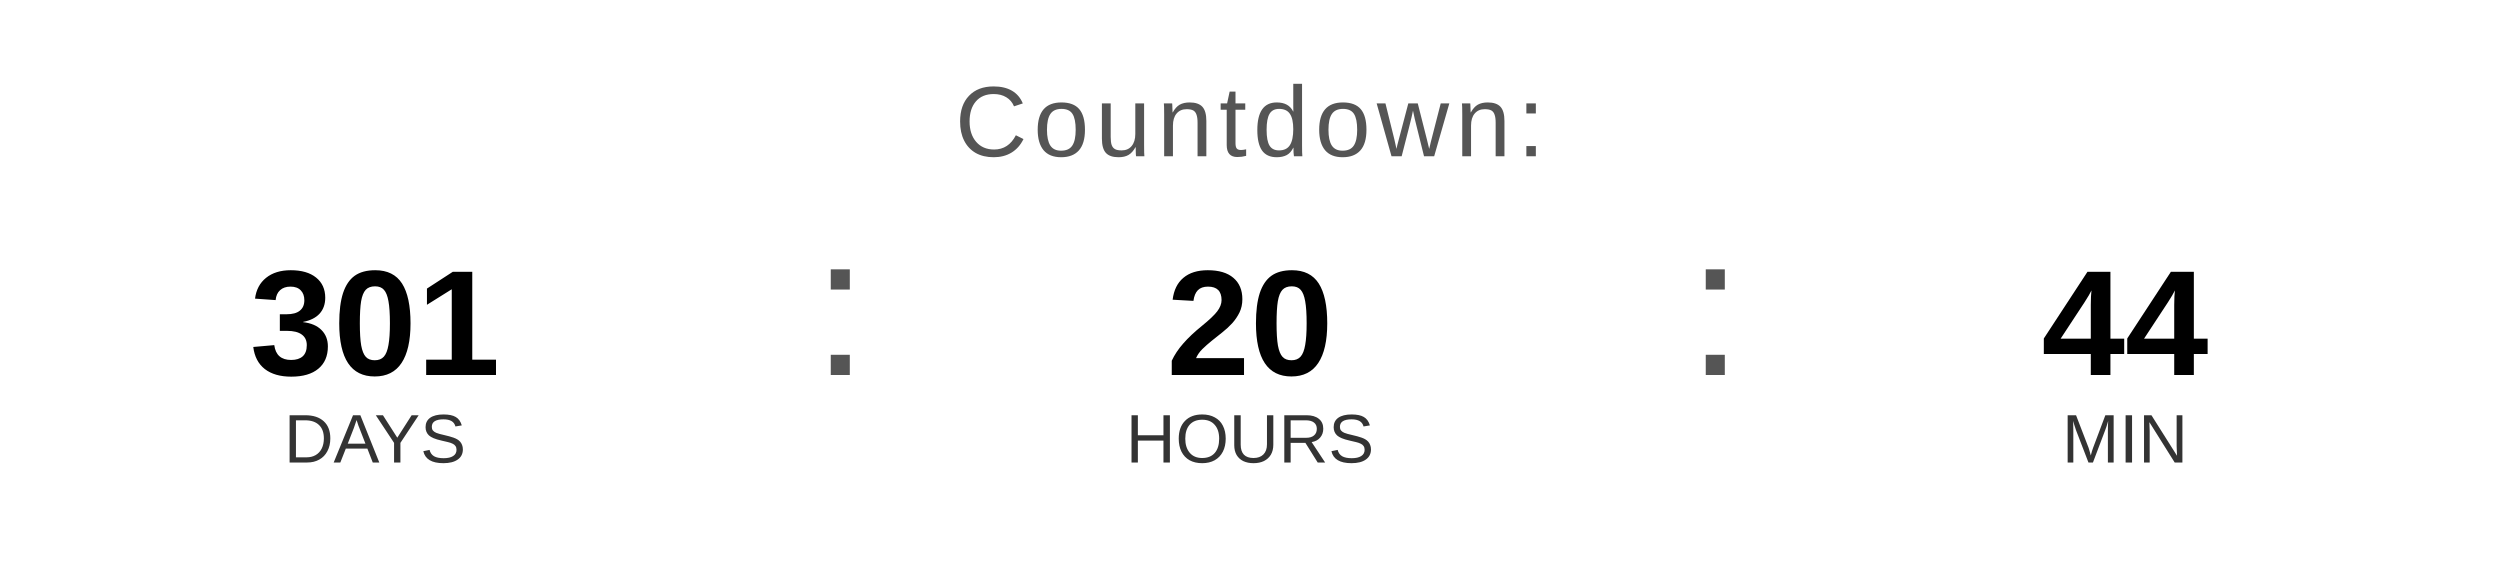
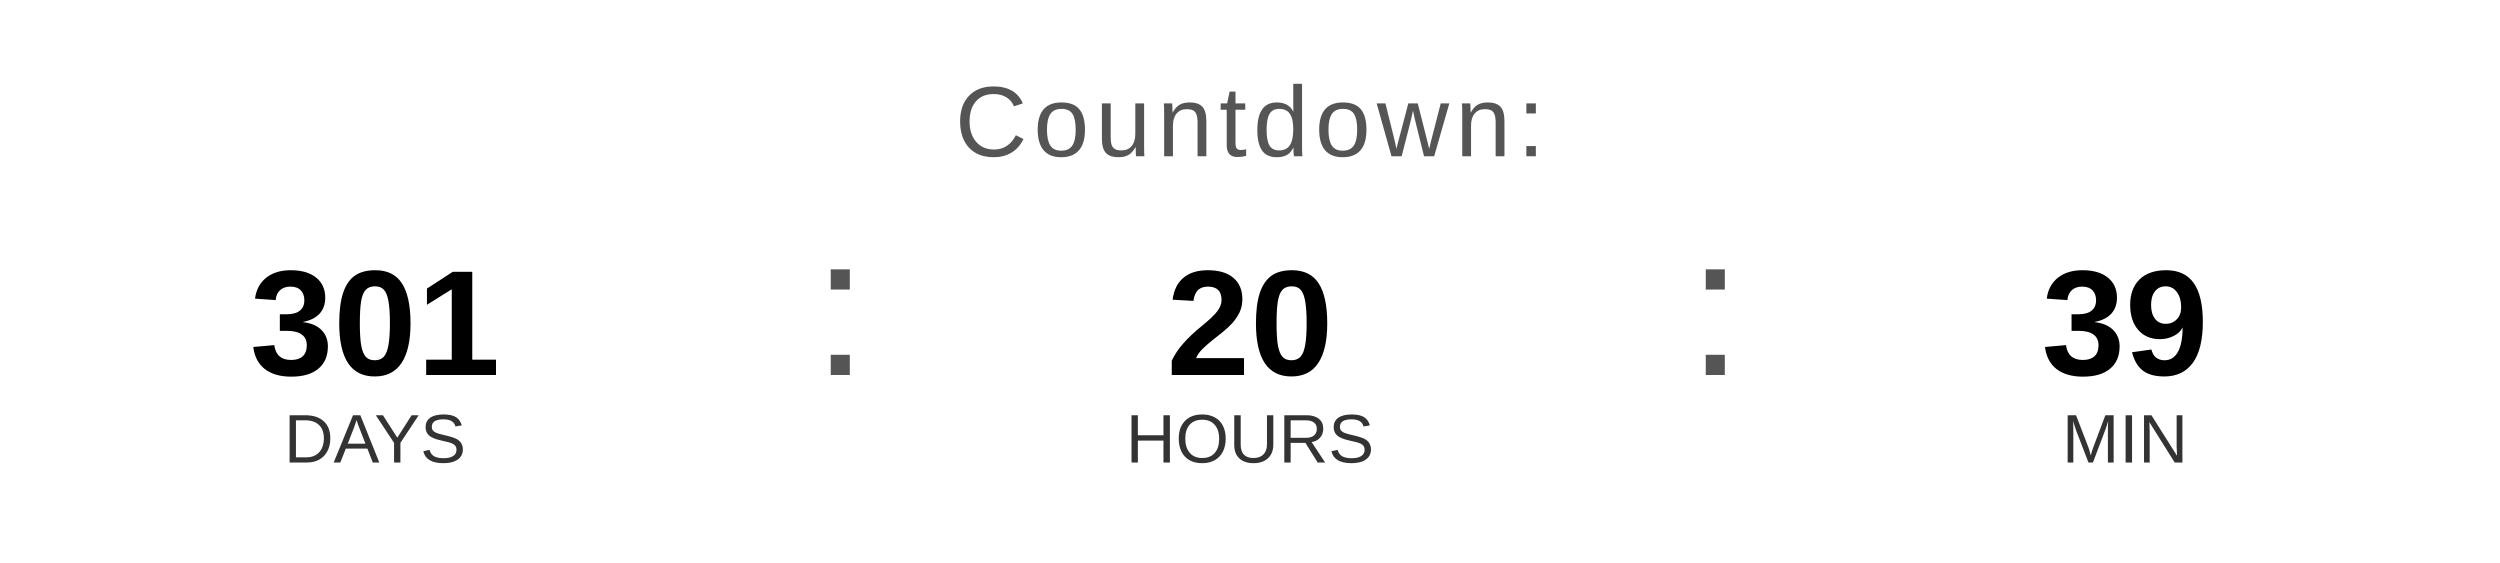
<svg xmlns="http://www.w3.org/2000/svg" width="400" height="90" viewBox="0 0 400 90">
  <text x="200" y="25" font-family="Arial, Helvetica, sans-serif" font-size="16" fill="#555555" text-anchor="middle" letter-spacing="1">
    Countdown:
  </text>
  <text x="60" y="60" font-family="Arial, Helvetica, sans-serif" font-size="24" font-weight="bold" fill="#000000" text-anchor="middle">301</text>
  <text x="60" y="74" font-family="Arial, Helvetica, sans-serif" font-size="11" fill="#333333" text-anchor="middle">DAYS</text>
  <text x="130" y="60" font-family="Arial, sans-serif" font-size="32" fill="#555555">:</text>
  <text x="200" y="60" font-family="Arial, Helvetica, sans-serif" font-size="24" font-weight="bold" fill="#000000" text-anchor="middle">20</text>
  <text x="200" y="74" font-family="Arial, Helvetica, sans-serif" font-size="11" fill="#333333" text-anchor="middle">HOURS</text>
  <text x="270" y="60" font-family="Arial, sans-serif" font-size="32" fill="#555555">:</text>
-   <text x="340" y="60" font-family="Arial, Helvetica, sans-serif" font-size="24" font-weight="bold" fill="#000000" text-anchor="middle">44</text>
+   <text x="340" y="60" font-family="Arial, Helvetica, sans-serif" font-size="24" font-weight="bold" fill="#000000" text-anchor="middle">39</text>
  <text x="340" y="74" font-family="Arial, Helvetica, sans-serif" font-size="11" fill="#333333" text-anchor="middle">MIN</text>
</svg>
